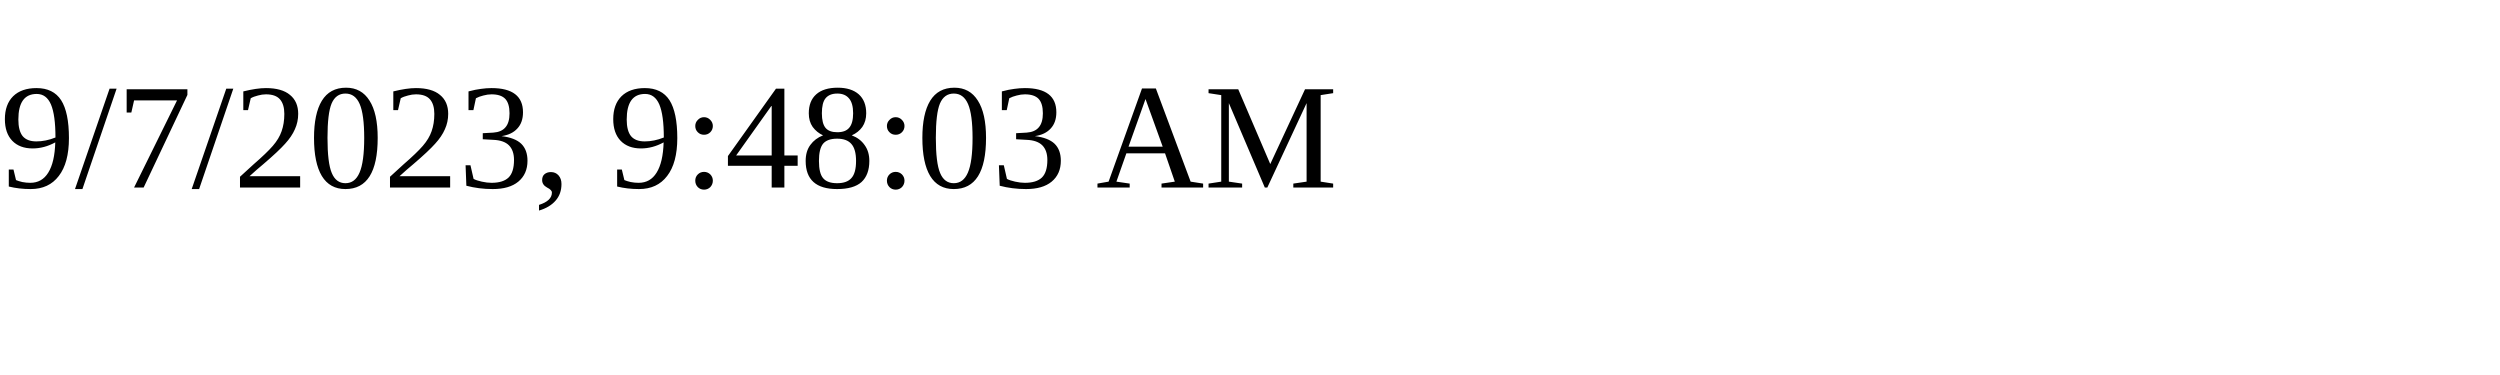
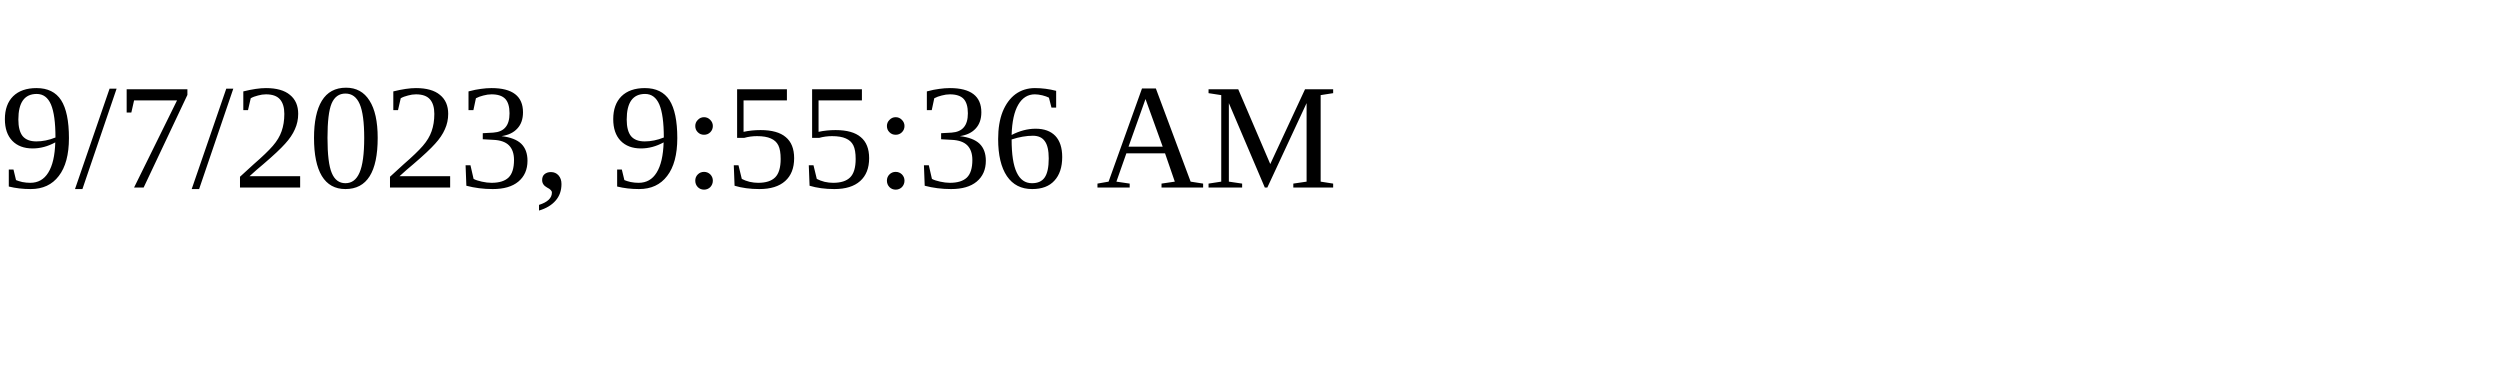
<svg xmlns="http://www.w3.org/2000/svg" height="30" width="200">
-   <text x="0" y="15">9/7/2023, 9:48:03 AM</text>
+   <text x="0" y="15">9/7/2023, 9:55:36 AM</text>
</svg>
